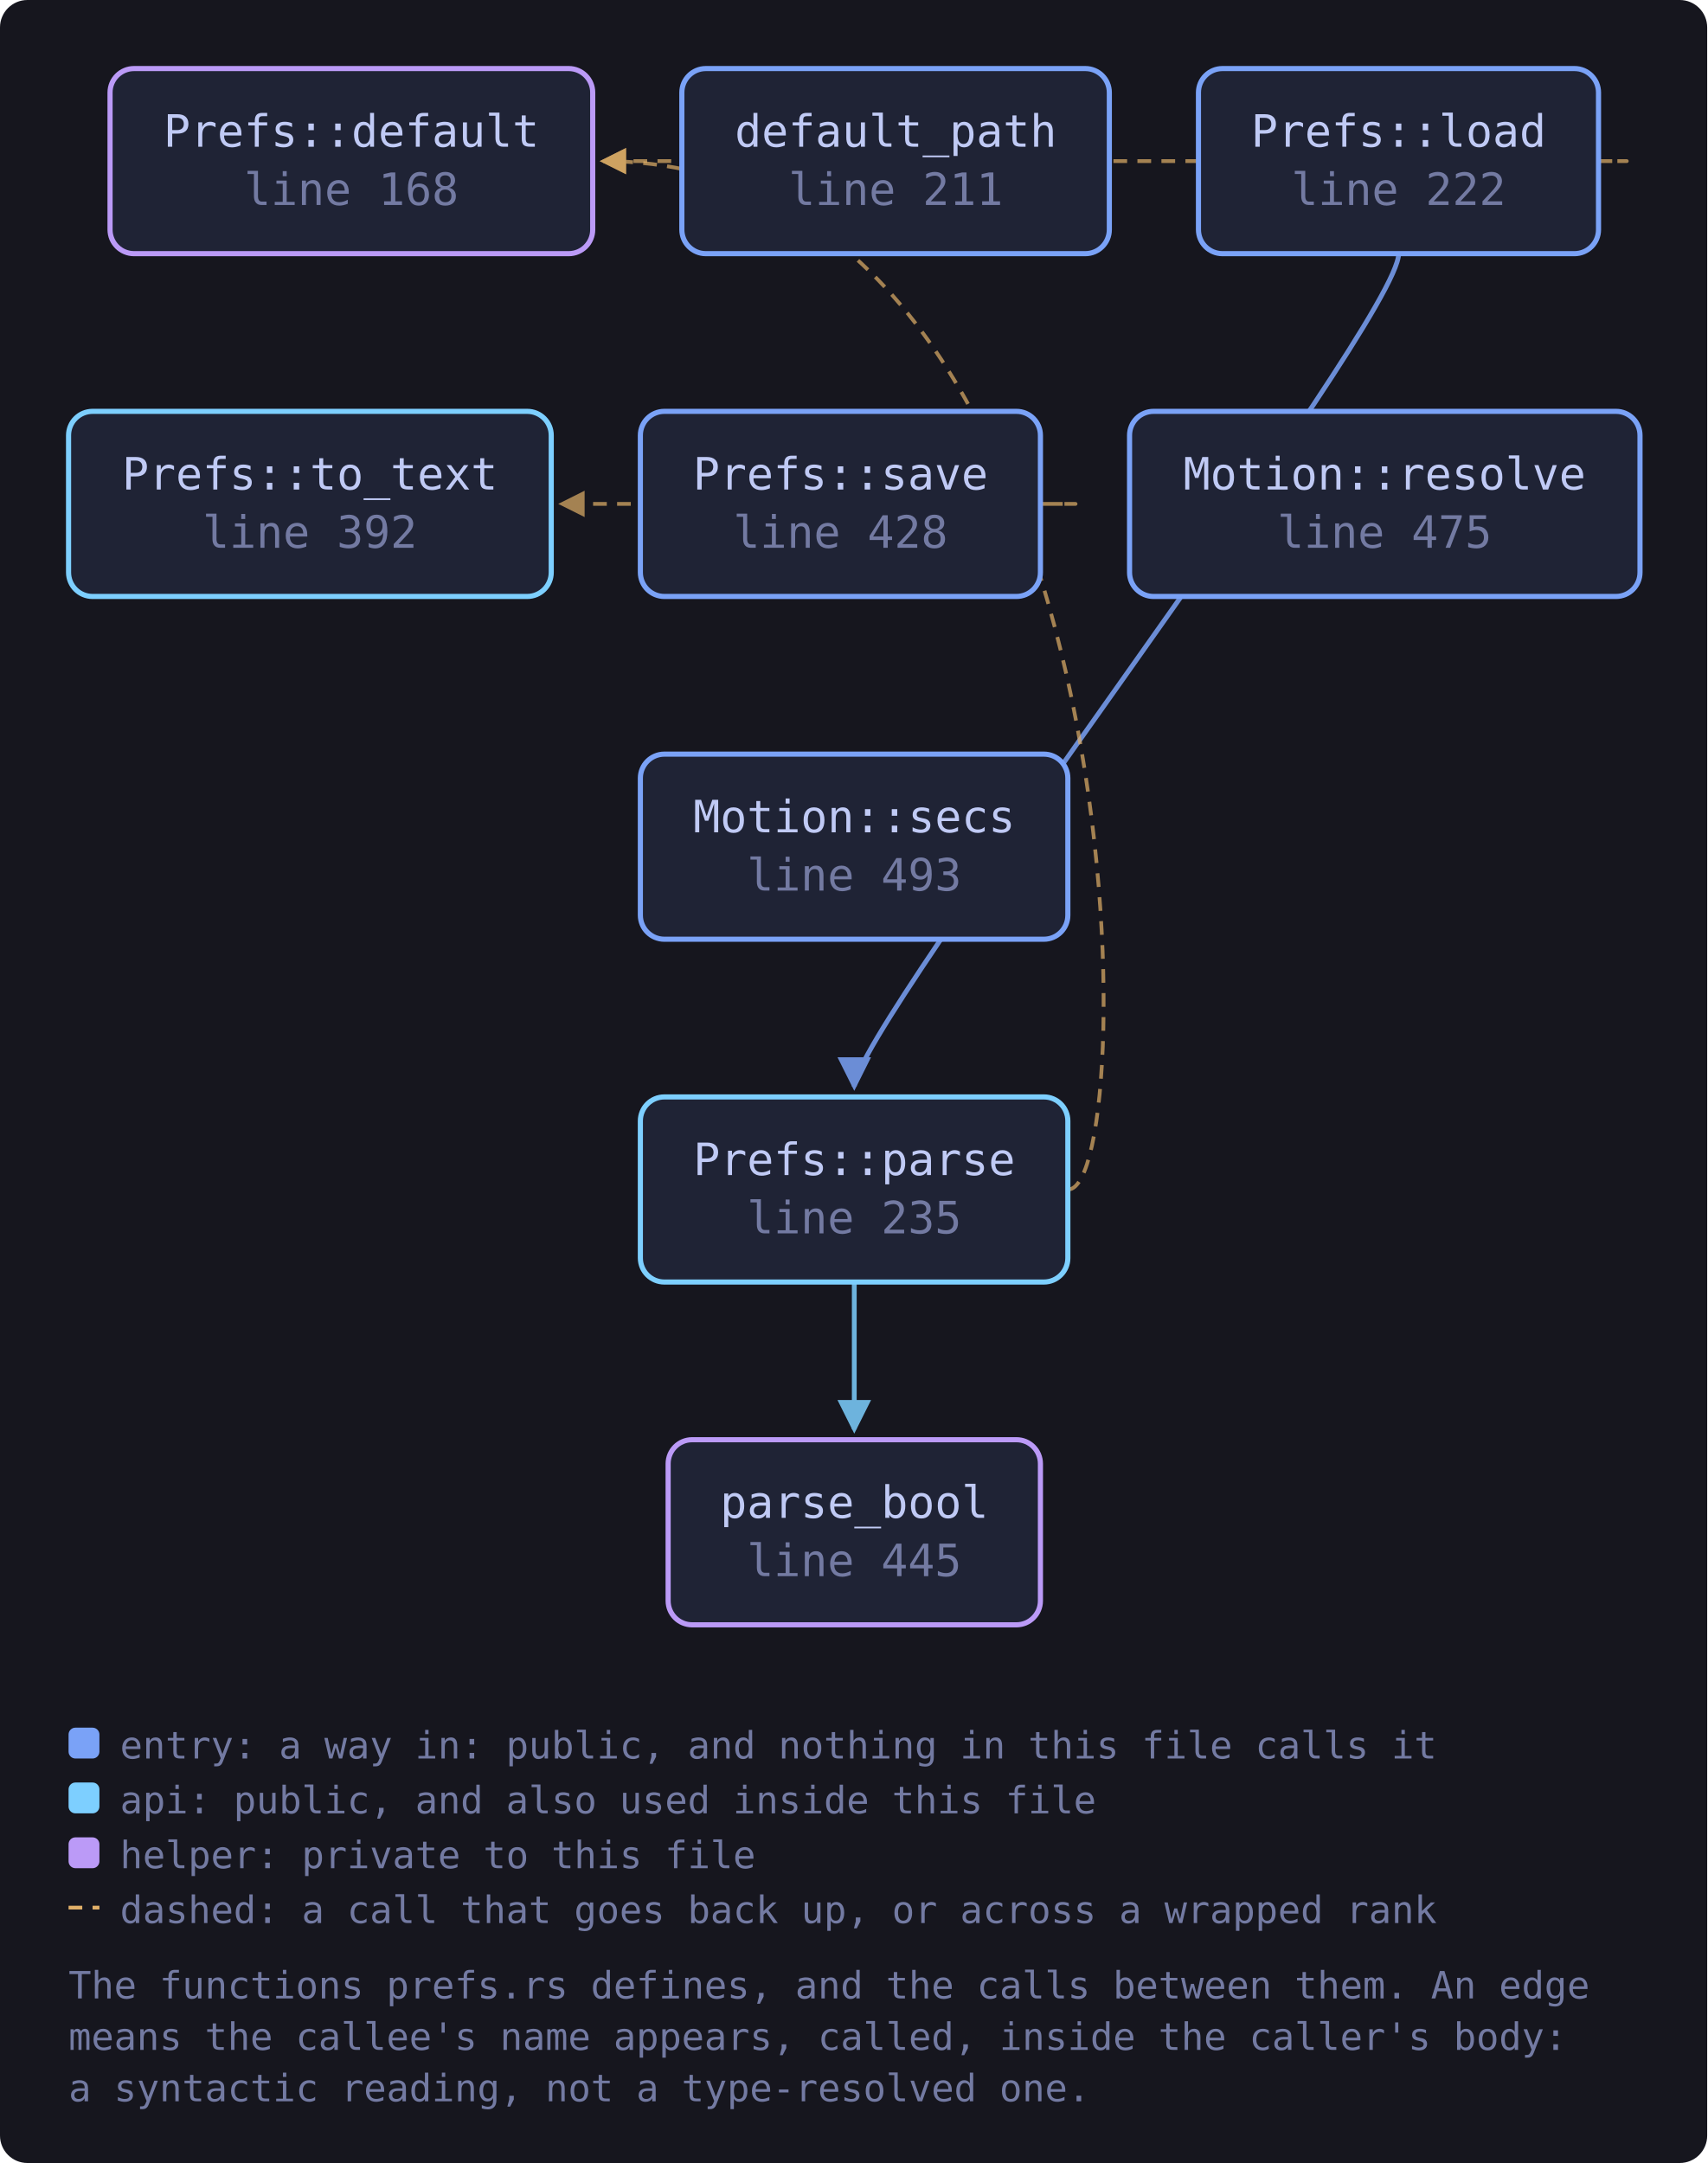
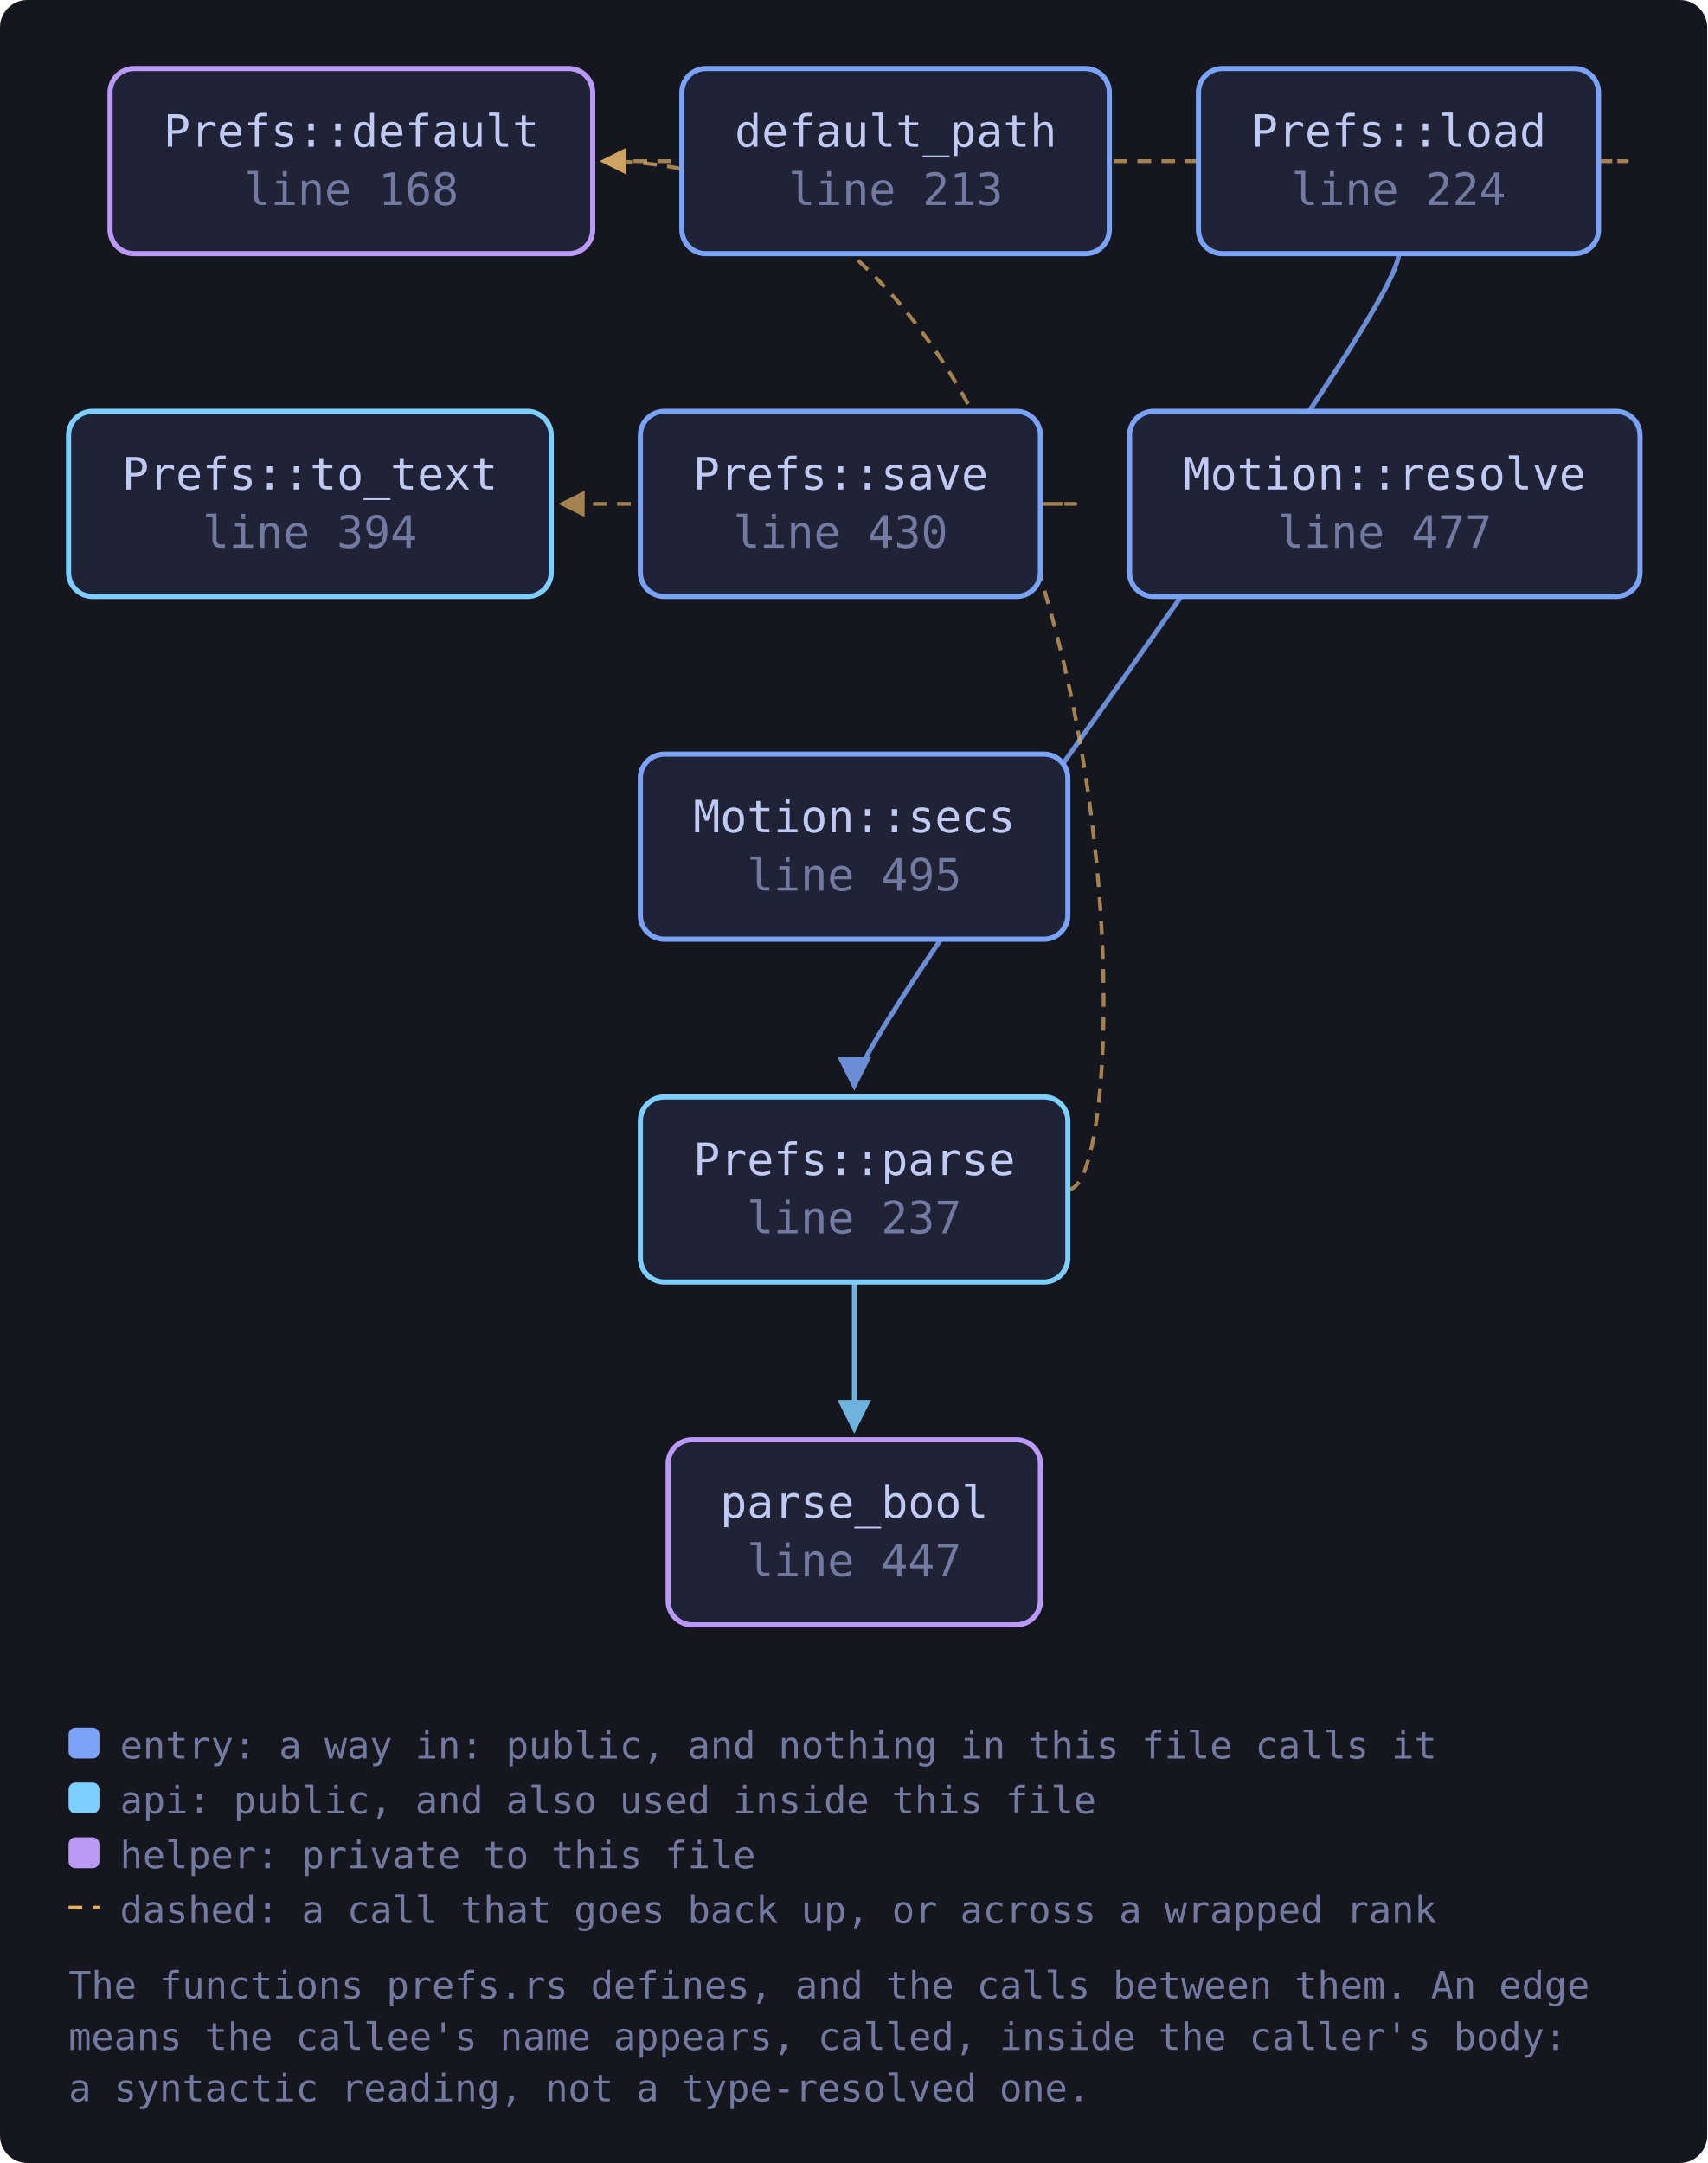
<svg xmlns="http://www.w3.org/2000/svg" viewBox="0 0 498 631" width="498" height="631" style="max-width:100%;height:auto" role="img" aria-label="flowchart">
  <defs>
    <marker id="a-muted" viewBox="0 0 8 8" refX="7" refY="4" markerWidth="7" markerHeight="7" orient="auto-start-reverse">
      <path d="M0 0 L8 4 L0 8 z" fill="var(--muted, #737aa2)" />
    </marker>
    <marker id="a-warn" viewBox="0 0 8 8" refX="7" refY="4" markerWidth="7" markerHeight="7" orient="auto-start-reverse">
      <path d="M0 0 L8 4 L0 8 z" fill="var(--warn, #e0af68)" />
    </marker>
    <marker id="a-accent" viewBox="0 0 8 8" refX="7" refY="4" markerWidth="7" markerHeight="7" orient="auto-start-reverse">
      <path d="M0 0 L8 4 L0 8 z" fill="var(--accent, #7aa2f7)" />
    </marker>
    <marker id="a-cyan" viewBox="0 0 8 8" refX="7" refY="4" markerWidth="7" markerHeight="7" orient="auto-start-reverse">
      <path d="M0 0 L8 4 L0 8 z" fill="var(--cyan, #7dcfff)" />
    </marker>
    <marker id="a-accent-2" viewBox="0 0 8 8" refX="7" refY="4" markerWidth="7" markerHeight="7" orient="auto-start-reverse">
      <path d="M0 0 L8 4 L0 8 z" fill="var(--accent-2, #bb9af7)" />
    </marker>
  </defs>
  <rect x="0" y="0" width="498" height="631" fill="var(--bg-inset, #16161e)" rx="8" />
  <path d="M466.3 47.0 C 488.3 47.0, 488.3 47.0, 175.9 47.0" fill="none" stroke="var(--warn, #e0af68)" stroke-width="1.1" opacity="0.7" stroke-dasharray="4 3" marker-end="url(#a-warn)" />
  <path d="M408.0 74.0 C 408.0 94.0, 249.2 300.0, 249.2 317.0" fill="none" stroke="var(--accent, #7aa2f7)" stroke-width="1.4" opacity="0.85" marker-end="url(#a-accent)" />
  <path d="M311.6 347.0 C 333.6 347.0, 333.6 47.0, 175.9 47.0" fill="none" stroke="var(--warn, #e0af68)" stroke-width="1.1" opacity="0.7" stroke-dasharray="4 3" marker-end="url(#a-warn)" />
  <path d="M249.2 374.0 C 249.2 394.0, 249.2 400.0, 249.2 417.0" fill="none" stroke="var(--cyan, #7dcfff)" stroke-width="1.4" opacity="0.85" marker-end="url(#a-cyan)" />
  <path d="M303.5 147.0 C 325.5 147.0, 325.5 147.0, 163.8 147.0" fill="none" stroke="var(--warn, #e0af68)" stroke-width="1.1" opacity="0.7" stroke-dasharray="4 3" marker-end="url(#a-warn)" />
  <a href="https://github.com/tilas01/veilvoice/blob/main/crates/veilvoice-gui/src/prefs.rs#L168" target="_blank" rel="noopener noreferrer">
    <rect x="32.1" y="20.0" width="140.8" height="54.0" rx="7" fill="var(--bg-soft, #1f2335)" stroke="var(--accent-2, #bb9af7)" stroke-width="1.5" />
    <text x="102.5" y="42.8" font-family="ui-monospace, SFMono-Regular, Menlo, Consolas, monospace" font-size="13" fill="var(--fg, #c0caf5)" text-anchor="middle">Prefs::default</text>
    <text x="102.5" y="59.8" font-family="ui-monospace, SFMono-Regular, Menlo, Consolas, monospace" font-size="13" fill="var(--muted, #737aa2)" text-anchor="middle">line 168</text>
  </a>
-   <a href="https://github.com/tilas01/veilvoice/blob/main/crates/veilvoice-gui/src/prefs.rs#L211" target="_blank" rel="noopener noreferrer">
+   <a href="https://github.com/tilas01/veilvoice/blob/main/crates/veilvoice-gui/src/prefs.rs#L213" target="_blank" rel="noopener noreferrer">
    <rect x="198.9" y="20.0" width="124.7" height="54.0" rx="7" fill="var(--bg-soft, #1f2335)" stroke="var(--accent, #7aa2f7)" stroke-width="1.5" />
    <text x="261.3" y="42.8" font-family="ui-monospace, SFMono-Regular, Menlo, Consolas, monospace" font-size="13" fill="var(--fg, #c0caf5)" text-anchor="middle">default_path</text>
-     <text x="261.3" y="59.8" font-family="ui-monospace, SFMono-Regular, Menlo, Consolas, monospace" font-size="13" fill="var(--muted, #737aa2)" text-anchor="middle">line 211</text>
+     <text x="261.3" y="59.8" font-family="ui-monospace, SFMono-Regular, Menlo, Consolas, monospace" font-size="13" fill="var(--muted, #737aa2)" text-anchor="middle">line 213</text>
  </a>
-   <a href="https://github.com/tilas01/veilvoice/blob/main/crates/veilvoice-gui/src/prefs.rs#L222" target="_blank" rel="noopener noreferrer">
+   <a href="https://github.com/tilas01/veilvoice/blob/main/crates/veilvoice-gui/src/prefs.rs#L224" target="_blank" rel="noopener noreferrer">
    <rect x="349.6" y="20.0" width="116.7" height="54.0" rx="7" fill="var(--bg-soft, #1f2335)" stroke="var(--accent, #7aa2f7)" stroke-width="1.5" />
    <text x="408.0" y="42.8" font-family="ui-monospace, SFMono-Regular, Menlo, Consolas, monospace" font-size="13" fill="var(--fg, #c0caf5)" text-anchor="middle">Prefs::load</text>
-     <text x="408.0" y="59.8" font-family="ui-monospace, SFMono-Regular, Menlo, Consolas, monospace" font-size="13" fill="var(--muted, #737aa2)" text-anchor="middle">line 222</text>
+     <text x="408.0" y="59.8" font-family="ui-monospace, SFMono-Regular, Menlo, Consolas, monospace" font-size="13" fill="var(--muted, #737aa2)" text-anchor="middle">line 224</text>
  </a>
-   <a href="https://github.com/tilas01/veilvoice/blob/main/crates/veilvoice-gui/src/prefs.rs#L235" target="_blank" rel="noopener noreferrer">
+   <a href="https://github.com/tilas01/veilvoice/blob/main/crates/veilvoice-gui/src/prefs.rs#L237" target="_blank" rel="noopener noreferrer">
    <rect x="186.8" y="320.0" width="124.7" height="54.0" rx="7" fill="var(--bg-soft, #1f2335)" stroke="var(--cyan, #7dcfff)" stroke-width="1.5" />
    <text x="249.2" y="342.8" font-family="ui-monospace, SFMono-Regular, Menlo, Consolas, monospace" font-size="13" fill="var(--fg, #c0caf5)" text-anchor="middle">Prefs::parse</text>
-     <text x="249.2" y="359.8" font-family="ui-monospace, SFMono-Regular, Menlo, Consolas, monospace" font-size="13" fill="var(--muted, #737aa2)" text-anchor="middle">line 235</text>
+     <text x="249.2" y="359.8" font-family="ui-monospace, SFMono-Regular, Menlo, Consolas, monospace" font-size="13" fill="var(--muted, #737aa2)" text-anchor="middle">line 237</text>
  </a>
-   <a href="https://github.com/tilas01/veilvoice/blob/main/crates/veilvoice-gui/src/prefs.rs#L392" target="_blank" rel="noopener noreferrer">
+   <a href="https://github.com/tilas01/veilvoice/blob/main/crates/veilvoice-gui/src/prefs.rs#L394" target="_blank" rel="noopener noreferrer">
    <rect x="20.0" y="120.0" width="140.8" height="54.0" rx="7" fill="var(--bg-soft, #1f2335)" stroke="var(--cyan, #7dcfff)" stroke-width="1.5" />
    <text x="90.4" y="142.8" font-family="ui-monospace, SFMono-Regular, Menlo, Consolas, monospace" font-size="13" fill="var(--fg, #c0caf5)" text-anchor="middle">Prefs::to_text</text>
-     <text x="90.4" y="159.8" font-family="ui-monospace, SFMono-Regular, Menlo, Consolas, monospace" font-size="13" fill="var(--muted, #737aa2)" text-anchor="middle">line 392</text>
+     <text x="90.4" y="159.8" font-family="ui-monospace, SFMono-Regular, Menlo, Consolas, monospace" font-size="13" fill="var(--muted, #737aa2)" text-anchor="middle">line 394</text>
  </a>
-   <a href="https://github.com/tilas01/veilvoice/blob/main/crates/veilvoice-gui/src/prefs.rs#L428" target="_blank" rel="noopener noreferrer">
+   <a href="https://github.com/tilas01/veilvoice/blob/main/crates/veilvoice-gui/src/prefs.rs#L430" target="_blank" rel="noopener noreferrer">
    <rect x="186.8" y="120.0" width="116.7" height="54.0" rx="7" fill="var(--bg-soft, #1f2335)" stroke="var(--accent, #7aa2f7)" stroke-width="1.5" />
    <text x="245.2" y="142.8" font-family="ui-monospace, SFMono-Regular, Menlo, Consolas, monospace" font-size="13" fill="var(--fg, #c0caf5)" text-anchor="middle">Prefs::save</text>
-     <text x="245.2" y="159.8" font-family="ui-monospace, SFMono-Regular, Menlo, Consolas, monospace" font-size="13" fill="var(--muted, #737aa2)" text-anchor="middle">line 428</text>
+     <text x="245.2" y="159.8" font-family="ui-monospace, SFMono-Regular, Menlo, Consolas, monospace" font-size="13" fill="var(--muted, #737aa2)" text-anchor="middle">line 430</text>
  </a>
-   <a href="https://github.com/tilas01/veilvoice/blob/main/crates/veilvoice-gui/src/prefs.rs#L445" target="_blank" rel="noopener noreferrer">
+   <a href="https://github.com/tilas01/veilvoice/blob/main/crates/veilvoice-gui/src/prefs.rs#L447" target="_blank" rel="noopener noreferrer">
    <rect x="194.9" y="420.0" width="108.6" height="54.0" rx="7" fill="var(--bg-soft, #1f2335)" stroke="var(--accent-2, #bb9af7)" stroke-width="1.5" />
    <text x="249.2" y="442.8" font-family="ui-monospace, SFMono-Regular, Menlo, Consolas, monospace" font-size="13" fill="var(--fg, #c0caf5)" text-anchor="middle">parse_bool</text>
-     <text x="249.2" y="459.8" font-family="ui-monospace, SFMono-Regular, Menlo, Consolas, monospace" font-size="13" fill="var(--muted, #737aa2)" text-anchor="middle">line 445</text>
+     <text x="249.2" y="459.8" font-family="ui-monospace, SFMono-Regular, Menlo, Consolas, monospace" font-size="13" fill="var(--muted, #737aa2)" text-anchor="middle">line 447</text>
  </a>
-   <a href="https://github.com/tilas01/veilvoice/blob/main/crates/veilvoice-gui/src/prefs.rs#L475" target="_blank" rel="noopener noreferrer">
+   <a href="https://github.com/tilas01/veilvoice/blob/main/crates/veilvoice-gui/src/prefs.rs#L477" target="_blank" rel="noopener noreferrer">
    <rect x="329.5" y="120.0" width="148.9" height="54.0" rx="7" fill="var(--bg-soft, #1f2335)" stroke="var(--accent, #7aa2f7)" stroke-width="1.5" />
    <text x="403.9" y="142.8" font-family="ui-monospace, SFMono-Regular, Menlo, Consolas, monospace" font-size="13" fill="var(--fg, #c0caf5)" text-anchor="middle">Motion::resolve</text>
-     <text x="403.9" y="159.8" font-family="ui-monospace, SFMono-Regular, Menlo, Consolas, monospace" font-size="13" fill="var(--muted, #737aa2)" text-anchor="middle">line 475</text>
+     <text x="403.9" y="159.8" font-family="ui-monospace, SFMono-Regular, Menlo, Consolas, monospace" font-size="13" fill="var(--muted, #737aa2)" text-anchor="middle">line 477</text>
  </a>
-   <a href="https://github.com/tilas01/veilvoice/blob/main/crates/veilvoice-gui/src/prefs.rs#L493" target="_blank" rel="noopener noreferrer">
+   <a href="https://github.com/tilas01/veilvoice/blob/main/crates/veilvoice-gui/src/prefs.rs#L495" target="_blank" rel="noopener noreferrer">
    <rect x="186.8" y="220.0" width="124.7" height="54.0" rx="7" fill="var(--bg-soft, #1f2335)" stroke="var(--accent, #7aa2f7)" stroke-width="1.5" />
    <text x="249.2" y="242.8" font-family="ui-monospace, SFMono-Regular, Menlo, Consolas, monospace" font-size="13" fill="var(--fg, #c0caf5)" text-anchor="middle">Motion::secs</text>
-     <text x="249.2" y="259.8" font-family="ui-monospace, SFMono-Regular, Menlo, Consolas, monospace" font-size="13" fill="var(--muted, #737aa2)" text-anchor="middle">line 493</text>
+     <text x="249.2" y="259.8" font-family="ui-monospace, SFMono-Regular, Menlo, Consolas, monospace" font-size="13" fill="var(--muted, #737aa2)" text-anchor="middle">line 495</text>
  </a>
  <rect x="20.0" y="504.0" width="9" height="9" rx="2" fill="var(--accent, #7aa2f7)" />
  <text x="35.0" y="513.0" font-family="ui-monospace, SFMono-Regular, Menlo, Consolas, monospace" font-size="11" fill="var(--muted, #737aa2)">entry: a way in: public, and nothing in this file calls it</text>
  <rect x="20.0" y="520.0" width="9" height="9" rx="2" fill="var(--cyan, #7dcfff)" />
  <text x="35.0" y="529.0" font-family="ui-monospace, SFMono-Regular, Menlo, Consolas, monospace" font-size="11" fill="var(--muted, #737aa2)">api: public, and also used inside this file</text>
  <rect x="20.0" y="536.0" width="9" height="9" rx="2" fill="var(--accent-2, #bb9af7)" />
  <text x="35.0" y="545.0" font-family="ui-monospace, SFMono-Regular, Menlo, Consolas, monospace" font-size="11" fill="var(--muted, #737aa2)">helper: private to this file</text>
  <path d="M20.0 556.5 L29.0 556.5" stroke="var(--warn, #e0af68)" stroke-width="1.1" stroke-dasharray="4 3" />
  <text x="35.0" y="561.0" font-family="ui-monospace, SFMono-Regular, Menlo, Consolas, monospace" font-size="11" fill="var(--muted, #737aa2)">dashed: a call that goes back up, or across a wrapped rank</text>
  <text x="20.0" y="583.0" font-family="ui-monospace, SFMono-Regular, Menlo, Consolas, monospace" font-size="11" fill="var(--muted, #737aa2)">The functions prefs.rs defines, and the calls between them. An edge</text>
  <text x="20.0" y="598.0" font-family="ui-monospace, SFMono-Regular, Menlo, Consolas, monospace" font-size="11" fill="var(--muted, #737aa2)">means the callee's name appears, called, inside the caller's body:</text>
  <text x="20.0" y="613.0" font-family="ui-monospace, SFMono-Regular, Menlo, Consolas, monospace" font-size="11" fill="var(--muted, #737aa2)">a syntactic reading, not a type-resolved one.</text>
</svg>
